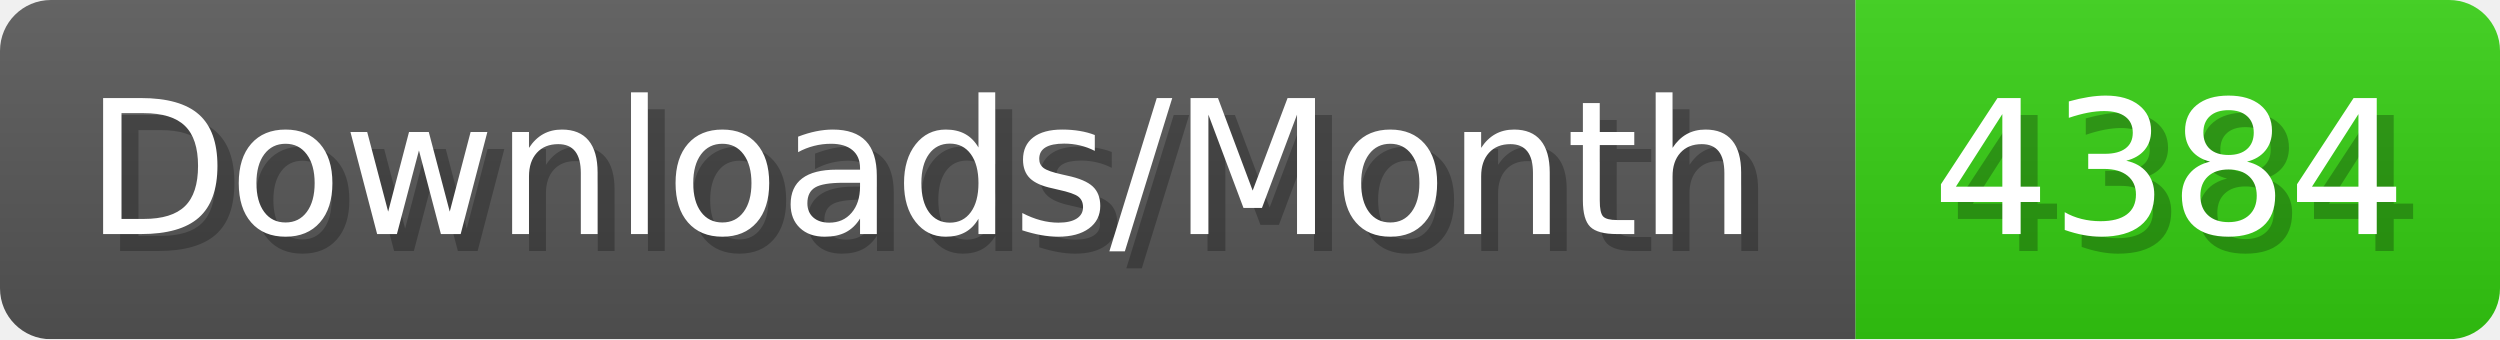
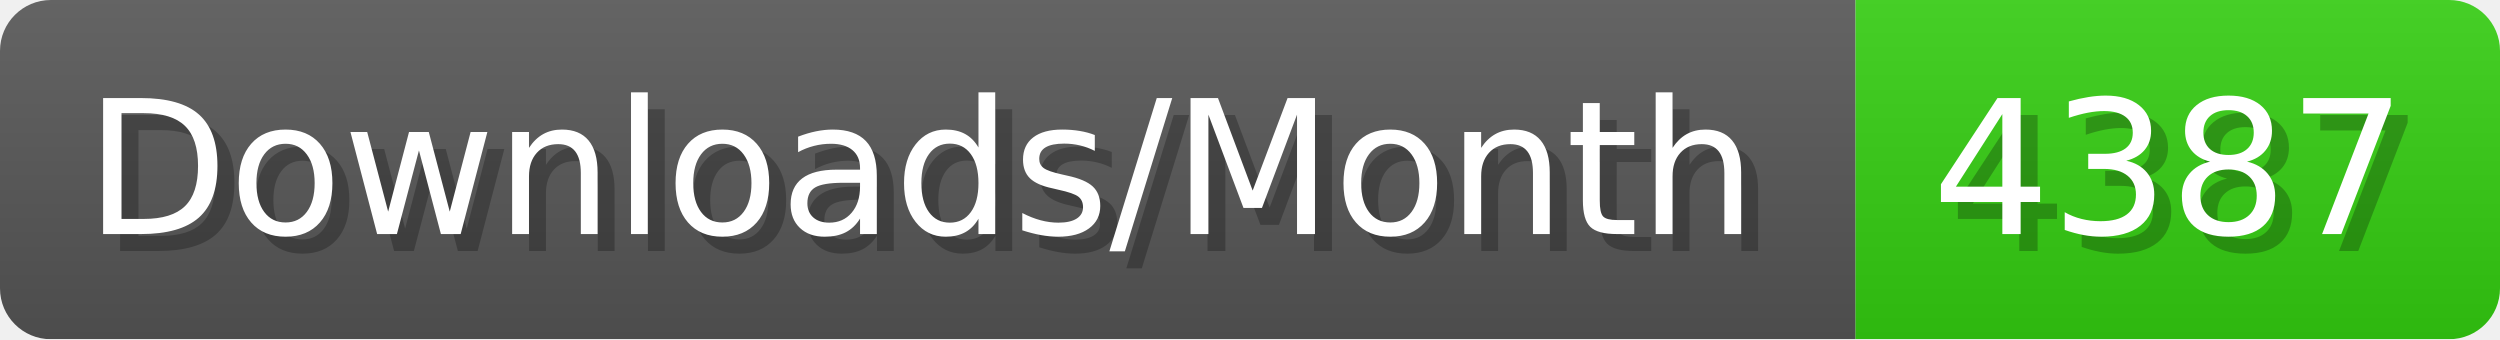
- <svg xmlns="http://www.w3.org/2000/svg" width="147.4" height="20" viewBox="0 0 1474 200" role="img" aria-label="Downloads/Month: 4384">
+ <svg xmlns="http://www.w3.org/2000/svg" width="147.4" height="20" viewBox="0 0 1474 200" role="img" aria-label="Downloads/Month: 4387">
  <linearGradient id="YlXUI" x2="0" y2="100%">
    <stop offset="0" stop-opacity=".1" stop-color="#EEE" />
    <stop offset="1" stop-opacity=".1" />
  </linearGradient>
  <mask id="JHhop">
    <rect width="1474" height="200" rx="30" fill="#FFF" />
  </mask>
  <g mask="url(#JHhop)">
    <rect width="1094" height="200" fill="#555" />
    <rect width="380" height="200" fill="#3C1" x="1094" />
    <rect width="1474" height="200" fill="url(#YlXUI)" />
  </g>
  <g aria-hidden="true" fill="#fff" text-anchor="start" font-family="Verdana,DejaVu Sans,sans-serif" font-size="110">
    <text x="60" y="148" textLength="994" fill="#000" opacity="0.25">Downloads/Month</text>
    <text x="50" y="138" textLength="994">Downloads/Month</text>
-     <text x="1149" y="148" textLength="280" fill="#000" opacity="0.25">4384</text>
-     <text x="1139" y="138" textLength="280">4384</text>
+     <text x="1149" y="148" textLength="280" fill="#000" opacity="0.25">4387</text>
+     <text x="1139" y="138" textLength="280">4387</text>
  </g>
</svg>
